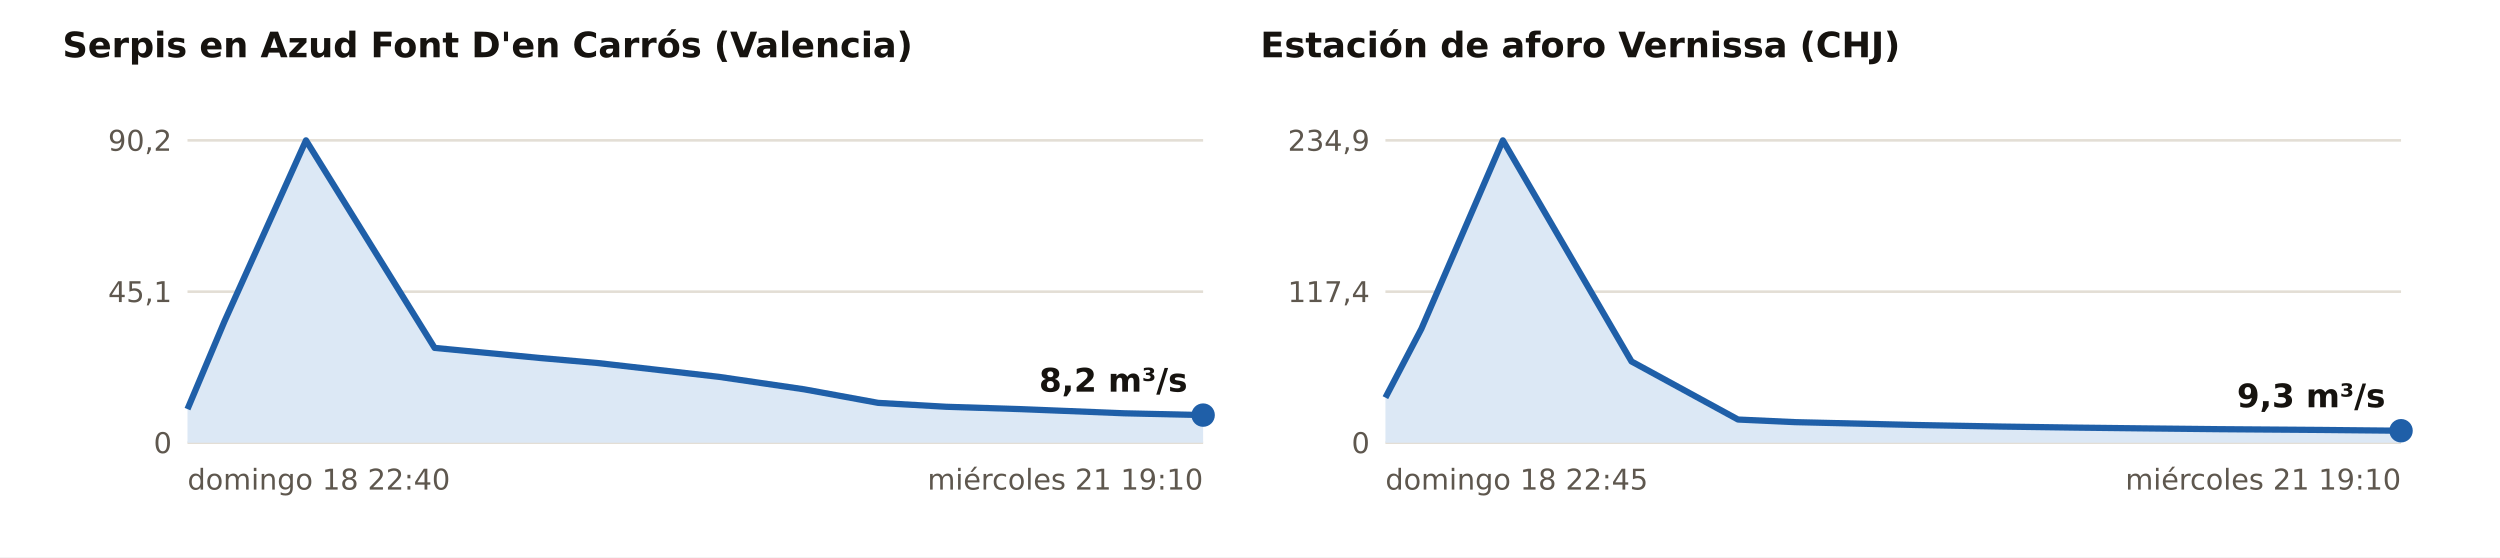
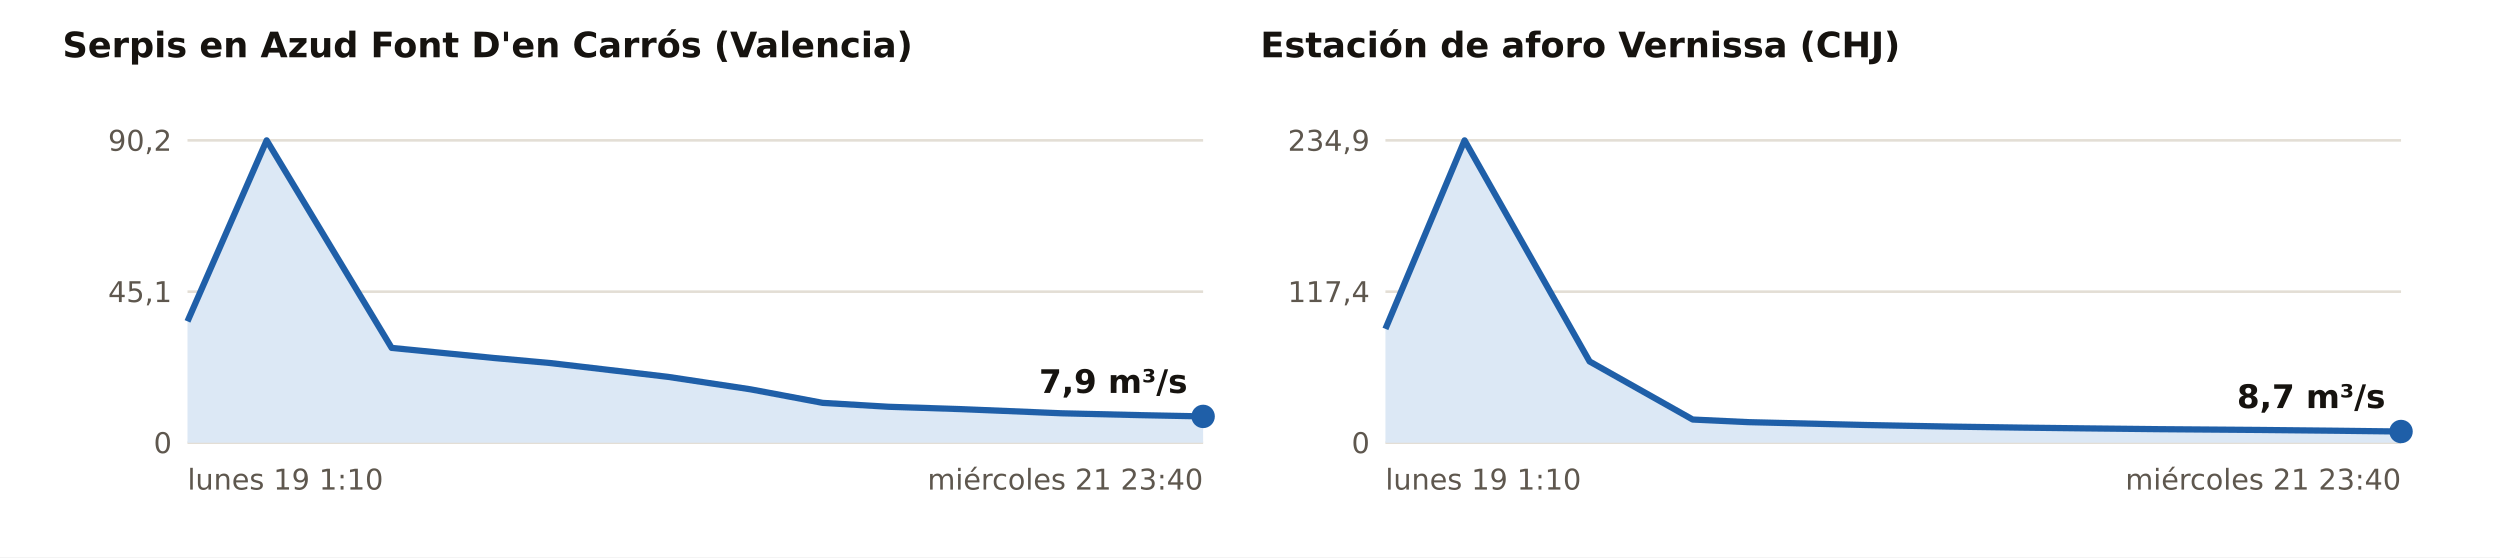
<svg xmlns="http://www.w3.org/2000/svg" viewBox="0 0 960 214" width="960" height="214" role="img" aria-label="Caudal medido en las estaciones de aforo en crecida, últimos 3 días">
  <rect width="960" height="214" fill="#FFFFFF" />
  <text x="24.0" y="22.0" font-size="13.5" fill="#16130F" text-anchor="start" font-weight="700" font-family="Public Sans, DejaVu Sans, Arial, sans-serif">Serpis en Azud Font D'en Carrós (Valencia)</text>
  <line x1="72.0" x2="462.0" y1="170.0" y2="170.0" stroke="#E3DED5" stroke-width="1" />
  <text x="66.0" y="174.0" font-size="11" fill="#5E574E" text-anchor="end" font-weight="400" font-family="Public Sans, DejaVu Sans, Arial, sans-serif">0</text>
  <line x1="72.0" x2="462.0" y1="112.0" y2="112.0" stroke="#E3DED5" stroke-width="1" />
  <text x="66.0" y="116.0" font-size="11" fill="#5E574E" text-anchor="end" font-weight="400" font-family="Public Sans, DejaVu Sans, Arial, sans-serif">45,1</text>
  <line x1="72.0" x2="462.0" y1="53.9" y2="53.9" stroke="#E3DED5" stroke-width="1" />
  <text x="66.0" y="57.9" font-size="11" fill="#5E574E" text-anchor="end" font-weight="400" font-family="Public Sans, DejaVu Sans, Arial, sans-serif">90,2</text>
-   <polygon points="72.0,170.0 72.0,157.1 86.2,123.4 117.5,53.9 166.9,133.6 207.7,137.5 229.5,139.4 276.0,144.7 308.8,149.5 337.2,154.7 363.3,156.2 391.8,157.1 431.6,158.7 462.0,159.4 462.0,170.0" fill="#DCE8F5" />
-   <polyline points="72.0,157.1 86.2,123.4 117.5,53.9 166.9,133.6 207.7,137.5 229.5,139.4 276.0,144.7 308.8,149.5 337.2,154.7 363.3,156.2 391.8,157.1 431.6,158.7 462.0,159.4" fill="none" stroke="#1F5FA8" stroke-width="2.4" stroke-linejoin="round" />
-   <circle cx="462.0" cy="159.4" r="4.5" fill="#1F5FA8" />
-   <text x="456.0" y="150.4" font-size="12.5" fill="#16130F" text-anchor="end" font-weight="700" font-family="Public Sans, DejaVu Sans, Arial, sans-serif">8,2 m³/s</text>
-   <text x="72.0" y="188.0" font-size="11" fill="#5E574E" text-anchor="start" font-weight="400" font-family="Public Sans, DejaVu Sans, Arial, sans-serif">domingo 18 22:40</text>
-   <text x="462.0" y="188.0" font-size="11" fill="#5E574E" text-anchor="end" font-weight="400" font-family="Public Sans, DejaVu Sans, Arial, sans-serif">miércoles 21 19:10</text>
+   <polygon points="72.0,170.0 72.0,123.4 102.4,53.9 150.4,133.6 190.0,137.5 211.2,139.4 256.4,144.7 288.2,149.5 315.9,154.7 341.2,156.2 368.9,157.1 407.6,158.7 437.1,159.4 462.0,159.9 462.0,170.0" fill="#DCE8F5" />
+   <polyline points="72.0,123.4 102.4,53.9 150.4,133.6 190.0,137.5 211.2,139.4 256.4,144.7 288.2,149.5 315.9,154.7 341.2,156.2 368.9,157.1 407.6,158.7 437.1,159.4 462.0,159.9" fill="none" stroke="#1F5FA8" stroke-width="2.4" stroke-linejoin="round" />
+   <circle cx="462.0" cy="159.9" r="4.5" fill="#1F5FA8" />
+   <text x="456.0" y="150.9" font-size="12.5" fill="#16130F" text-anchor="end" font-weight="700" font-family="Public Sans, DejaVu Sans, Arial, sans-serif">7,9 m³/s</text>
+   <text x="72.0" y="188.0" font-size="11" fill="#5E574E" text-anchor="start" font-weight="400" font-family="Public Sans, DejaVu Sans, Arial, sans-serif">lunes 19 1:10</text>
+   <text x="462.0" y="188.0" font-size="11" fill="#5E574E" text-anchor="end" font-weight="400" font-family="Public Sans, DejaVu Sans, Arial, sans-serif">miércoles 21 23:40</text>
  <text x="484.0" y="22.0" font-size="13.5" fill="#16130F" text-anchor="start" font-weight="700" font-family="Public Sans, DejaVu Sans, Arial, sans-serif">Estación de aforo Vernissa (CHJ)</text>
  <line x1="532.0" x2="922.0" y1="170.0" y2="170.0" stroke="#E3DED5" stroke-width="1" />
  <text x="526.0" y="174.0" font-size="11" fill="#5E574E" text-anchor="end" font-weight="400" font-family="Public Sans, DejaVu Sans, Arial, sans-serif">0</text>
  <line x1="532.0" x2="922.0" y1="112.0" y2="112.0" stroke="#E3DED5" stroke-width="1" />
  <text x="526.0" y="116.0" font-size="11" fill="#5E574E" text-anchor="end" font-weight="400" font-family="Public Sans, DejaVu Sans, Arial, sans-serif">117,4</text>
  <line x1="532.0" x2="922.0" y1="53.9" y2="53.9" stroke="#E3DED5" stroke-width="1" />
  <text x="526.0" y="57.9" font-size="11" fill="#5E574E" text-anchor="end" font-weight="400" font-family="Public Sans, DejaVu Sans, Arial, sans-serif">234,9</text>
-   <polygon points="532.0,170.0 532.0,152.7 545.8,126.3 577.1,53.9 626.5,138.8 667.4,161.1 689.2,162.1 735.8,163.2 768.6,163.8 797.1,164.2 823.2,164.5 851.7,164.8 891.6,165.1 922.0,165.4 922.0,170.0" fill="#DCE8F5" />
-   <polyline points="532.0,152.7 545.8,126.3 577.1,53.9 626.5,138.8 667.4,161.1 689.2,162.1 735.8,163.2 768.6,163.8 797.1,164.2 823.2,164.5 851.7,164.8 891.6,165.1 922.0,165.4" fill="none" stroke="#1F5FA8" stroke-width="2.4" stroke-linejoin="round" />
-   <circle cx="922.0" cy="165.4" r="4.5" fill="#1F5FA8" />
-   <text x="916.0" y="156.4" font-size="12.5" fill="#16130F" text-anchor="end" font-weight="700" font-family="Public Sans, DejaVu Sans, Arial, sans-serif">9,3 m³/s</text>
-   <text x="532.0" y="188.0" font-size="11" fill="#5E574E" text-anchor="start" font-weight="400" font-family="Public Sans, DejaVu Sans, Arial, sans-serif">domingo 18 22:45</text>
-   <text x="922.0" y="188.0" font-size="11" fill="#5E574E" text-anchor="end" font-weight="400" font-family="Public Sans, DejaVu Sans, Arial, sans-serif">miércoles 21 19:10</text>
+   <polygon points="532.0,170.0 532.0,126.3 562.4,53.9 610.4,138.8 650.0,161.1 671.2,162.1 716.4,163.2 748.2,163.8 775.9,164.2 801.2,164.5 828.9,164.8 867.6,165.1 897.1,165.4 922.0,165.7 922.0,170.0" fill="#DCE8F5" />
+   <polyline points="532.0,126.3 562.4,53.9 610.4,138.8 650.0,161.1 671.2,162.1 716.4,163.2 748.2,163.8 775.9,164.2 801.2,164.5 828.9,164.8 867.6,165.1 897.1,165.4 922.0,165.7" fill="none" stroke="#1F5FA8" stroke-width="2.4" stroke-linejoin="round" />
+   <circle cx="922.0" cy="165.7" r="4.5" fill="#1F5FA8" />
+   <text x="916.0" y="156.7" font-size="12.5" fill="#16130F" text-anchor="end" font-weight="700" font-family="Public Sans, DejaVu Sans, Arial, sans-serif">8,7 m³/s</text>
+   <text x="532.0" y="188.0" font-size="11" fill="#5E574E" text-anchor="start" font-weight="400" font-family="Public Sans, DejaVu Sans, Arial, sans-serif">lunes 19 1:10</text>
+   <text x="922.0" y="188.0" font-size="11" fill="#5E574E" text-anchor="end" font-weight="400" font-family="Public Sans, DejaVu Sans, Arial, sans-serif">miércoles 21 23:40</text>
</svg>
